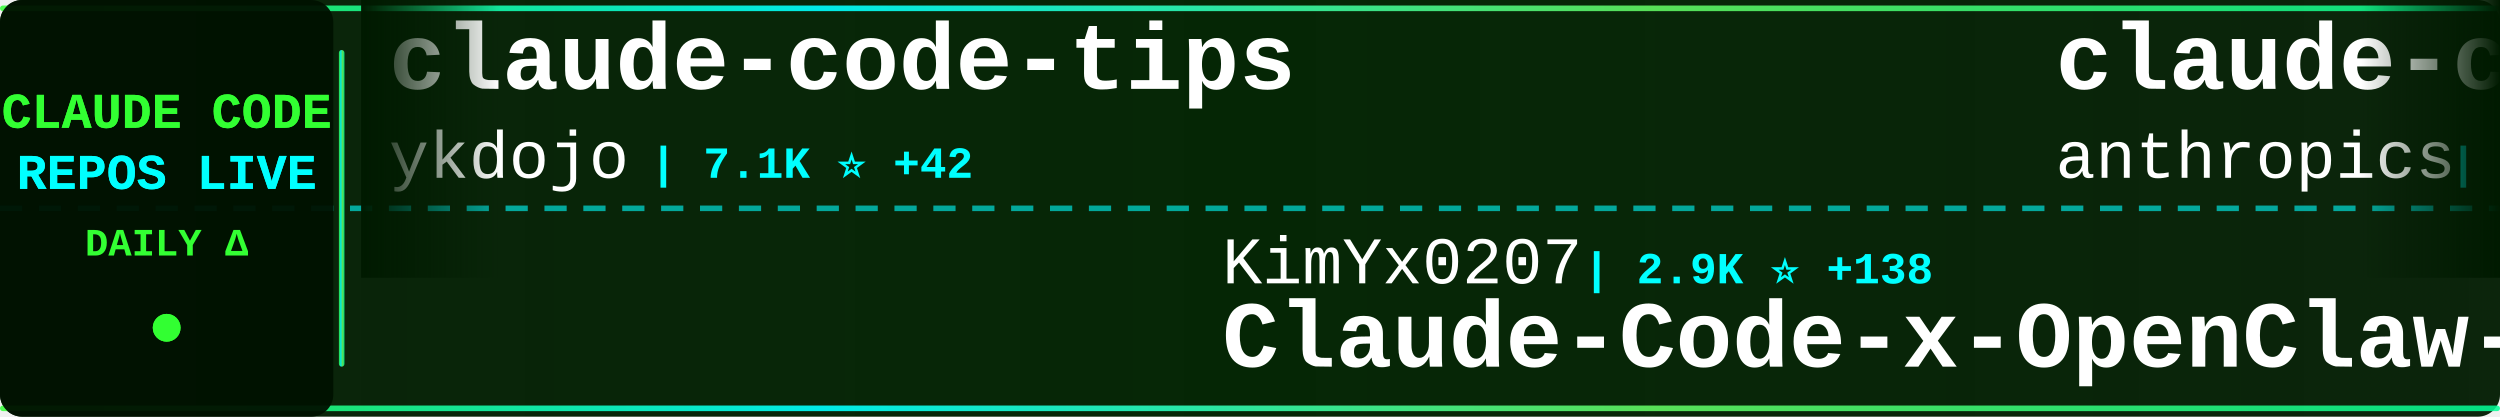
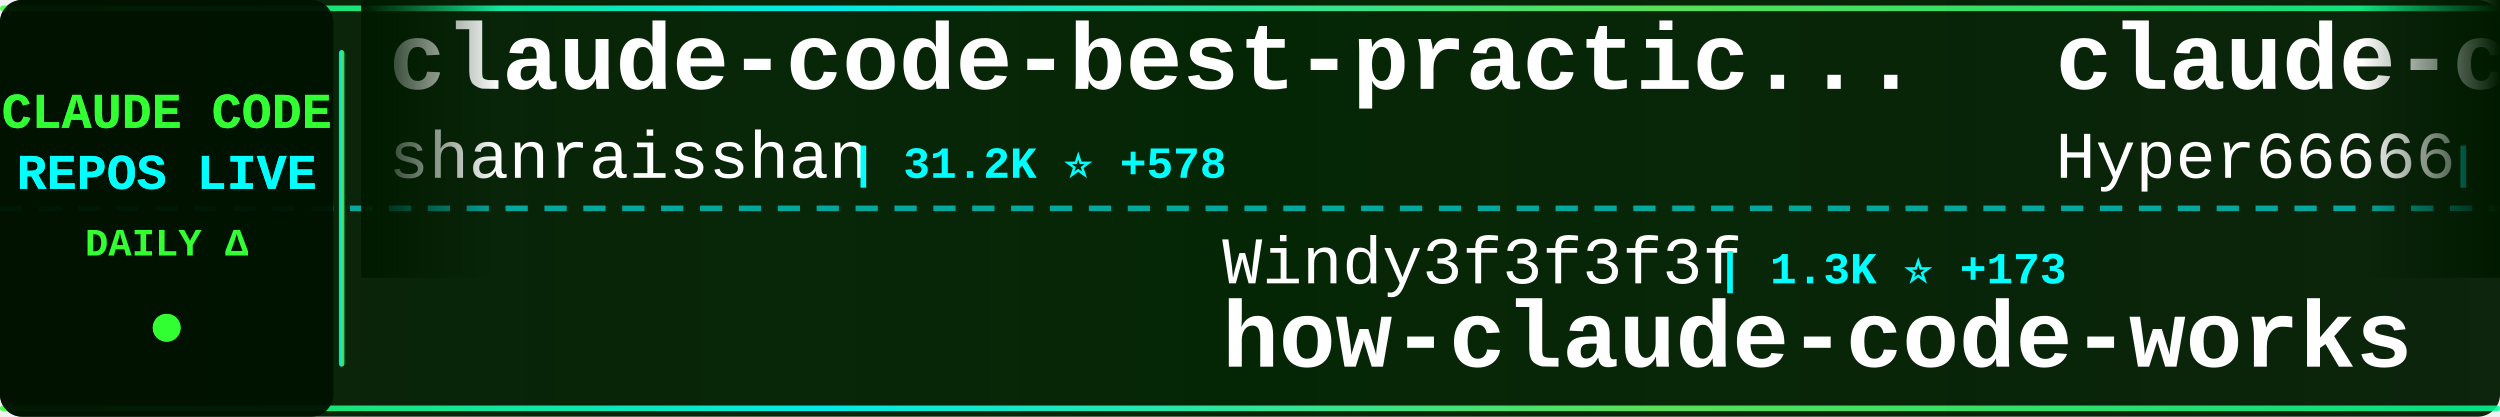
<svg xmlns="http://www.w3.org/2000/svg" width="900" height="150">
  <defs>
    <linearGradient id="tickerBg" x1="0%" y1="0%" x2="100%" y2="0%">
      <stop offset="0%" style="stop-color:#001a00;stop-opacity:0.95" />
      <stop offset="50%" style="stop-color:#002200;stop-opacity:0.98" />
      <stop offset="100%" style="stop-color:#001a00;stop-opacity:0.95" />
    </linearGradient>
    <linearGradient id="borderGrad" x1="0%" y1="0%" x2="100%" y2="0%">
      <stop offset="0%" style="stop-color:#33ff33;stop-opacity:0.85">
        <animate attributeName="stop-opacity" values="0.85;1;0.85" dur="2s" repeatCount="indefinite" />
      </stop>
      <stop offset="33%" style="stop-color:#00ffff;stop-opacity:0.9">
        <animate attributeName="stop-opacity" values="0.9;1;0.9" dur="2.2s" repeatCount="indefinite" />
      </stop>
      <stop offset="66%" style="stop-color:#66ff66;stop-opacity:0.85">
        <animate attributeName="stop-opacity" values="0.85;1;0.85" dur="1.8s" repeatCount="indefinite" />
      </stop>
      <stop offset="100%" style="stop-color:#00ff99;stop-opacity:0.85">
        <animate attributeName="stop-opacity" values="0.85;1;0.85" dur="2s" repeatCount="indefinite" />
      </stop>
    </linearGradient>
    <filter id="textGlow">
      <feGaussianBlur stdDeviation="0.1" result="coloredBlur" />
      <feMerge>
        <feMergeNode in="coloredBlur" />
        <feMergeNode in="SourceGraphic" />
      </feMerge>
    </filter>
    <filter id="metricGlow">
      <feGaussianBlur stdDeviation="0.2" result="coloredBlur" />
      <feMerge>
        <feMergeNode in="coloredBlur" />
        <feMergeNode in="SourceGraphic" />
      </feMerge>
    </filter>
    <linearGradient id="leftFade" x1="0%" y1="0%" x2="100%" y2="0%">
      <stop offset="0%" style="stop-color:#001a00;stop-opacity:1" />
      <stop offset="100%" style="stop-color:#001a00;stop-opacity:0" />
    </linearGradient>
    <linearGradient id="rightFade" x1="0%" y1="0%" x2="100%" y2="0%">
      <stop offset="0%" style="stop-color:#001a00;stop-opacity:0" />
      <stop offset="100%" style="stop-color:#001a00;stop-opacity:1" />
    </linearGradient>
  </defs>
  <rect width="900" height="150" fill="url(#tickerBg)" rx="8" />
  <rect x="0" y="2" width="900" height="2" fill="url(#borderGrad)" rx="1" />
  <rect x="0" y="146" width="900" height="2" fill="url(#borderGrad)" rx="1" />
  <line x1="0" y1="75" x2="900" y2="75" stroke="#00ffff" stroke-width="2" stroke-dasharray="8 6" opacity="0.6" />
  <rect x="0" y="0" width="120" height="150" fill="#001100" opacity="0.95" rx="8" />
  <text x="60" y="46" font-family="'Courier New', monospace" font-size="18" font-weight="bold" fill="#33ff33" text-anchor="middle" filter="url(#textGlow)">
    CLAUDE CODE
  </text>
  <text x="60" y="68" font-family="'Courier New', monospace" font-size="18" font-weight="bold" fill="#00ffff" text-anchor="middle" filter="url(#textGlow)">
    REPOS LIVE
  </text>
  <text x="60" y="92" font-family="'Courier New', monospace" font-size="14" font-weight="bold" fill="#33ff33" text-anchor="middle">
    DAILY Δ
  </text>
  <circle cx="60" cy="118" r="5" fill="#33ff33" filter="url(#metricGlow)">
    <animate attributeName="r" values="4;6;4" dur="1.5s" repeatCount="indefinite" />
    <animate attributeName="opacity" values="0.6;1;0.6" dur="1.5s" repeatCount="indefinite" />
  </circle>
  <rect x="122" y="18" width="2" height="114" fill="url(#borderGrad)" rx="1" />
  <clipPath id="tickerClip">
    <rect x="130" y="0" width="770" height="150" />
  </clipPath>
  <g clip-path="url(#tickerClip)">
    <g id="tickerItems">
      <animateTransform attributeName="transform" attributeType="XML" type="translate" from="0 0" to="-3000 0" dur="54s" repeatCount="indefinite" />
      <g transform="translate(0, 0)">
-         <text x="140" y="32" font-family="'Courier New', monospace" font-size="34" font-weight="bold" fill="#ffffff">claude-code-tips</text>
-         <text x="140" y="64" font-family="'Courier New', monospace" font-size="24" font-weight="normal" fill="#ffffff" opacity="1.0">ykdojo</text>
-         <text x="234" y="64" font-family="'Courier New', monospace" font-size="16" font-weight="bold" fill="#00ffff"> | 7.1K ⭐ +42</text>
+         <text x="140" y="32" font-family="'Courier New', monospace" font-size="34" font-weight="bold" fill="#ffffff">claude-code-best-practic...</text>
+         <text x="140" y="64" font-family="'Courier New', monospace" font-size="24" font-weight="normal" fill="#ffffff" opacity="1.0">shanraisshan</text>
+         <text x="306" y="64" font-family="'Courier New', monospace" font-size="16" font-weight="bold" fill="#00ffff"> | 31.2K ⭐ +578</text>
      </g>
      <g transform="translate(300, 0)">
-         <text x="140" y="102" font-family="'Courier New', monospace" font-size="24" font-weight="normal" fill="#ffffff" opacity="1.0">KimYx0207</text>
-         <text x="270" y="102" font-family="'Courier New', monospace" font-size="16" font-weight="bold" fill="#00ffff"> | 2.9K ⭐ +138</text>
-         <text x="140" y="132" font-family="'Courier New', monospace" font-size="34" font-weight="bold" fill="#ffffff">Claude-Code-x-OpenClaw-G...</text>
+         <text x="140" y="102" font-family="'Courier New', monospace" font-size="24" font-weight="normal" fill="#ffffff" opacity="1.0">Windy3f3f3f3f</text>
+         <text x="318" y="102" font-family="'Courier New', monospace" font-size="16" font-weight="bold" fill="#00ffff"> | 1.3K ⭐ +173</text>
+         <text x="140" y="132" font-family="'Courier New', monospace" font-size="34" font-weight="bold" fill="#ffffff">how-claude-code-works</text>
      </g>
      <g transform="translate(600, 0)">
-         <text x="140" y="32" font-family="'Courier New', monospace" font-size="34" font-weight="bold" fill="#ffffff">claude-code-action</text>
-         <text x="140" y="64" font-family="'Courier New', monospace" font-size="24" font-weight="normal" fill="#ffffff" opacity="1.0">anthropics</text>
-         <text x="282" y="64" font-family="'Courier New', monospace" font-size="16" font-weight="bold" fill="#00ffff"> | 6.8K ⭐ +34</text>
+         <text x="140" y="32" font-family="'Courier New', monospace" font-size="34" font-weight="bold" fill="#ffffff">claude-code-sourcemap</text>
+         <text x="140" y="64" font-family="'Courier New', monospace" font-size="24" font-weight="normal" fill="#ffffff" opacity="1.0">Hyper66666</text>
+         <text x="282" y="64" font-family="'Courier New', monospace" font-size="16" font-weight="bold" fill="#00ffff"> | 188 ⭐ +8</text>
      </g>
      <g transform="translate(900, 0)">
-         <text x="140" y="102" font-family="'Courier New', monospace" font-size="24" font-weight="normal" fill="#ffffff" opacity="1.0">tanbiralam</text>
-         <text x="282" y="102" font-family="'Courier New', monospace" font-size="16" font-weight="bold" fill="#00ffff"> | 970 ⭐ +347</text>
+         <text x="140" y="102" font-family="'Courier New', monospace" font-size="24" font-weight="normal" fill="#ffffff" opacity="1.0">lowcortisolprogrammer</text>
+         <text x="414" y="102" font-family="'Courier New', monospace" font-size="16" font-weight="bold" fill="#00ffff"> | 164 ⭐ +2</text>
        <text x="140" y="132" font-family="'Courier New', monospace" font-size="34" font-weight="bold" fill="#ffffff">claude-code</text>
      </g>
      <g transform="translate(1200, 0)">
-         <text x="140" y="32" font-family="'Courier New', monospace" font-size="34" font-weight="bold" fill="#ffffff">claude-code</text>
-         <text x="140" y="64" font-family="'Courier New', monospace" font-size="24" font-weight="normal" fill="#ffffff" opacity="1.0">chiragjoshi12</text>
-         <text x="318" y="64" font-family="'Courier New', monospace" font-size="16" font-weight="bold" fill="#00ffff"> | 135 ⭐ +36</text>
+         <text x="140" y="32" font-family="'Courier New', monospace" font-size="34" font-weight="bold" fill="#ffffff">claude-code-sourcemap</text>
+         <text x="140" y="64" font-family="'Courier New', monospace" font-size="24" font-weight="normal" fill="#ffffff" opacity="1.0">ChinaSiro</text>
+         <text x="270" y="64" font-family="'Courier New', monospace" font-size="16" font-weight="bold" fill="#00ffff"> | 8.1K ⭐ +463</text>
      </g>
      <g transform="translate(1500, 0)">
-         <text x="140" y="102" font-family="'Courier New', monospace" font-size="24" font-weight="normal" fill="#ffffff" opacity="1.0">sugyan</text>
-         <text x="234" y="102" font-family="'Courier New', monospace" font-size="16" font-weight="bold" fill="#00ffff"> | 993 ⭐ +5</text>
-         <text x="140" y="132" font-family="'Courier New', monospace" font-size="34" font-weight="bold" fill="#ffffff">claude-code-webui</text>
+         <text x="140" y="102" font-family="'Courier New', monospace" font-size="24" font-weight="normal" fill="#ffffff" opacity="1.0">fuergaosi233</text>
+         <text x="306" y="102" font-family="'Courier New', monospace" font-size="16" font-weight="bold" fill="#00ffff"> | 2.3K ⭐ +9</text>
+         <text x="140" y="132" font-family="'Courier New', monospace" font-size="34" font-weight="bold" fill="#ffffff">claude-code-proxy</text>
      </g>
      <g transform="translate(1800, 0)">
-         <text x="140" y="32" font-family="'Courier New', monospace" font-size="34" font-weight="bold" fill="#ffffff">claude-coder</text>
-         <text x="140" y="64" font-family="'Courier New', monospace" font-size="24" font-weight="normal" fill="#ffffff" opacity="1.0">kodu-ai</text>
-         <text x="246" y="64" font-family="'Courier New', monospace" font-size="16" font-weight="bold" fill="#00ffff"> | 5.3K ⭐</text>
+         <text x="140" y="32" font-family="'Courier New', monospace" font-size="34" font-weight="bold" fill="#ffffff">awesome-claude-code-tool...</text>
+         <text x="140" y="64" font-family="'Courier New', monospace" font-size="24" font-weight="normal" fill="#ffffff" opacity="1.0">rohitg00</text>
+         <text x="258" y="64" font-family="'Courier New', monospace" font-size="16" font-weight="bold" fill="#00ffff"> | 1.0K ⭐ +22</text>
      </g>
      <g transform="translate(2100, 0)">
-         <text x="140" y="102" font-family="'Courier New', monospace" font-size="24" font-weight="normal" fill="#ffffff" opacity="1.0">anthropics</text>
-         <text x="282" y="102" font-family="'Courier New', monospace" font-size="16" font-weight="bold" fill="#00ffff"> | 15.8K ⭐ +100</text>
-         <text x="140" y="132" font-family="'Courier New', monospace" font-size="34" font-weight="bold" fill="#ffffff">claude-plugins-official</text>
+         <text x="140" y="102" font-family="'Courier New', monospace" font-size="24" font-weight="normal" fill="#ffffff" opacity="1.0">huangserva</text>
+         <text x="282" y="102" font-family="'Courier New', monospace" font-size="16" font-weight="bold" fill="#00ffff"> | 473 ⭐ +64</text>
+         <text x="140" y="132" font-family="'Courier New', monospace" font-size="34" font-weight="bold" fill="#ffffff">claude-code-cli</text>
      </g>
      <g transform="translate(2400, 0)">
-         <text x="140" y="32" font-family="'Courier New', monospace" font-size="34" font-weight="bold" fill="#ffffff">Auto-claude-code-researc...</text>
-         <text x="140" y="64" font-family="'Courier New', monospace" font-size="24" font-weight="normal" fill="#ffffff" opacity="1.0">wanshuiyin</text>
-         <text x="282" y="64" font-family="'Courier New', monospace" font-size="16" font-weight="bold" fill="#00ffff"> | 5.3K ⭐ +143</text>
+         <text x="140" y="32" font-family="'Courier New', monospace" font-size="34" font-weight="bold" fill="#ffffff">claude-code</text>
+         <text x="140" y="64" font-family="'Courier New', monospace" font-size="24" font-weight="normal" fill="#ffffff" opacity="1.0">VineeTagarwaL-code</text>
+         <text x="378" y="64" font-family="'Courier New', monospace" font-size="16" font-weight="bold" fill="#00ffff"> | 252 ⭐ +12</text>
      </g>
      <g transform="translate(2700, 0)">
-         <text x="140" y="102" font-family="'Courier New', monospace" font-size="24" font-weight="normal" fill="#ffffff" opacity="1.0">siteboon</text>
-         <text x="258" y="102" font-family="'Courier New', monospace" font-size="16" font-weight="bold" fill="#00ffff"> | 9.3K ⭐ +52</text>
-         <text x="140" y="132" font-family="'Courier New', monospace" font-size="34" font-weight="bold" fill="#ffffff">claudecodeui</text>
+         <text x="140" y="102" font-family="'Courier New', monospace" font-size="24" font-weight="normal" fill="#ffffff" opacity="1.0">https-deeplearning-ai</text>
+         <text x="414" y="102" font-family="'Courier New', monospace" font-size="16" font-weight="bold" fill="#00ffff"> | 471 ⭐ +1</text>
+         <text x="140" y="132" font-family="'Courier New', monospace" font-size="34" font-weight="bold" fill="#ffffff">sc-claude-code-files</text>
      </g>
      <g transform="translate(3000, 0)">
-         <text x="140" y="32" font-family="'Courier New', monospace" font-size="34" font-weight="bold" fill="#ffffff">claude-code-tips</text>
-         <text x="140" y="64" font-family="'Courier New', monospace" font-size="24" font-weight="normal" fill="#ffffff" opacity="1.0">ykdojo</text>
-         <text x="234" y="64" font-family="'Courier New', monospace" font-size="16" font-weight="bold" fill="#00ffff"> | 7.1K ⭐ +42</text>
+         <text x="140" y="32" font-family="'Courier New', monospace" font-size="34" font-weight="bold" fill="#ffffff">claude-code-best-practic...</text>
+         <text x="140" y="64" font-family="'Courier New', monospace" font-size="24" font-weight="normal" fill="#ffffff" opacity="1.0">shanraisshan</text>
+         <text x="306" y="64" font-family="'Courier New', monospace" font-size="16" font-weight="bold" fill="#00ffff"> | 31.2K ⭐ +578</text>
      </g>
      <g transform="translate(3300, 0)">
-         <text x="140" y="102" font-family="'Courier New', monospace" font-size="24" font-weight="normal" fill="#ffffff" opacity="1.0">KimYx0207</text>
-         <text x="270" y="102" font-family="'Courier New', monospace" font-size="16" font-weight="bold" fill="#00ffff"> | 2.9K ⭐ +138</text>
-         <text x="140" y="132" font-family="'Courier New', monospace" font-size="34" font-weight="bold" fill="#ffffff">Claude-Code-x-OpenClaw-G...</text>
+         <text x="140" y="102" font-family="'Courier New', monospace" font-size="24" font-weight="normal" fill="#ffffff" opacity="1.0">Windy3f3f3f3f</text>
+         <text x="318" y="102" font-family="'Courier New', monospace" font-size="16" font-weight="bold" fill="#00ffff"> | 1.3K ⭐ +173</text>
+         <text x="140" y="132" font-family="'Courier New', monospace" font-size="34" font-weight="bold" fill="#ffffff">how-claude-code-works</text>
      </g>
      <g transform="translate(3600, 0)">
-         <text x="140" y="32" font-family="'Courier New', monospace" font-size="34" font-weight="bold" fill="#ffffff">claude-code-action</text>
-         <text x="140" y="64" font-family="'Courier New', monospace" font-size="24" font-weight="normal" fill="#ffffff" opacity="1.0">anthropics</text>
-         <text x="282" y="64" font-family="'Courier New', monospace" font-size="16" font-weight="bold" fill="#00ffff"> | 6.8K ⭐ +34</text>
+         <text x="140" y="32" font-family="'Courier New', monospace" font-size="34" font-weight="bold" fill="#ffffff">claude-code-sourcemap</text>
+         <text x="140" y="64" font-family="'Courier New', monospace" font-size="24" font-weight="normal" fill="#ffffff" opacity="1.0">Hyper66666</text>
+         <text x="282" y="64" font-family="'Courier New', monospace" font-size="16" font-weight="bold" fill="#00ffff"> | 188 ⭐ +8</text>
      </g>
      <g transform="translate(3900, 0)">
-         <text x="140" y="102" font-family="'Courier New', monospace" font-size="24" font-weight="normal" fill="#ffffff" opacity="1.0">tanbiralam</text>
-         <text x="282" y="102" font-family="'Courier New', monospace" font-size="16" font-weight="bold" fill="#00ffff"> | 970 ⭐ +347</text>
+         <text x="140" y="102" font-family="'Courier New', monospace" font-size="24" font-weight="normal" fill="#ffffff" opacity="1.0">lowcortisolprogrammer</text>
+         <text x="414" y="102" font-family="'Courier New', monospace" font-size="16" font-weight="bold" fill="#00ffff"> | 164 ⭐ +2</text>
        <text x="140" y="132" font-family="'Courier New', monospace" font-size="34" font-weight="bold" fill="#ffffff">claude-code</text>
      </g>
    </g>
  </g>
  <rect x="130" y="0" width="50" height="100" fill="url(#leftFade)" />
  <rect x="850" y="0" width="50" height="100" fill="url(#rightFade)" />
</svg>
